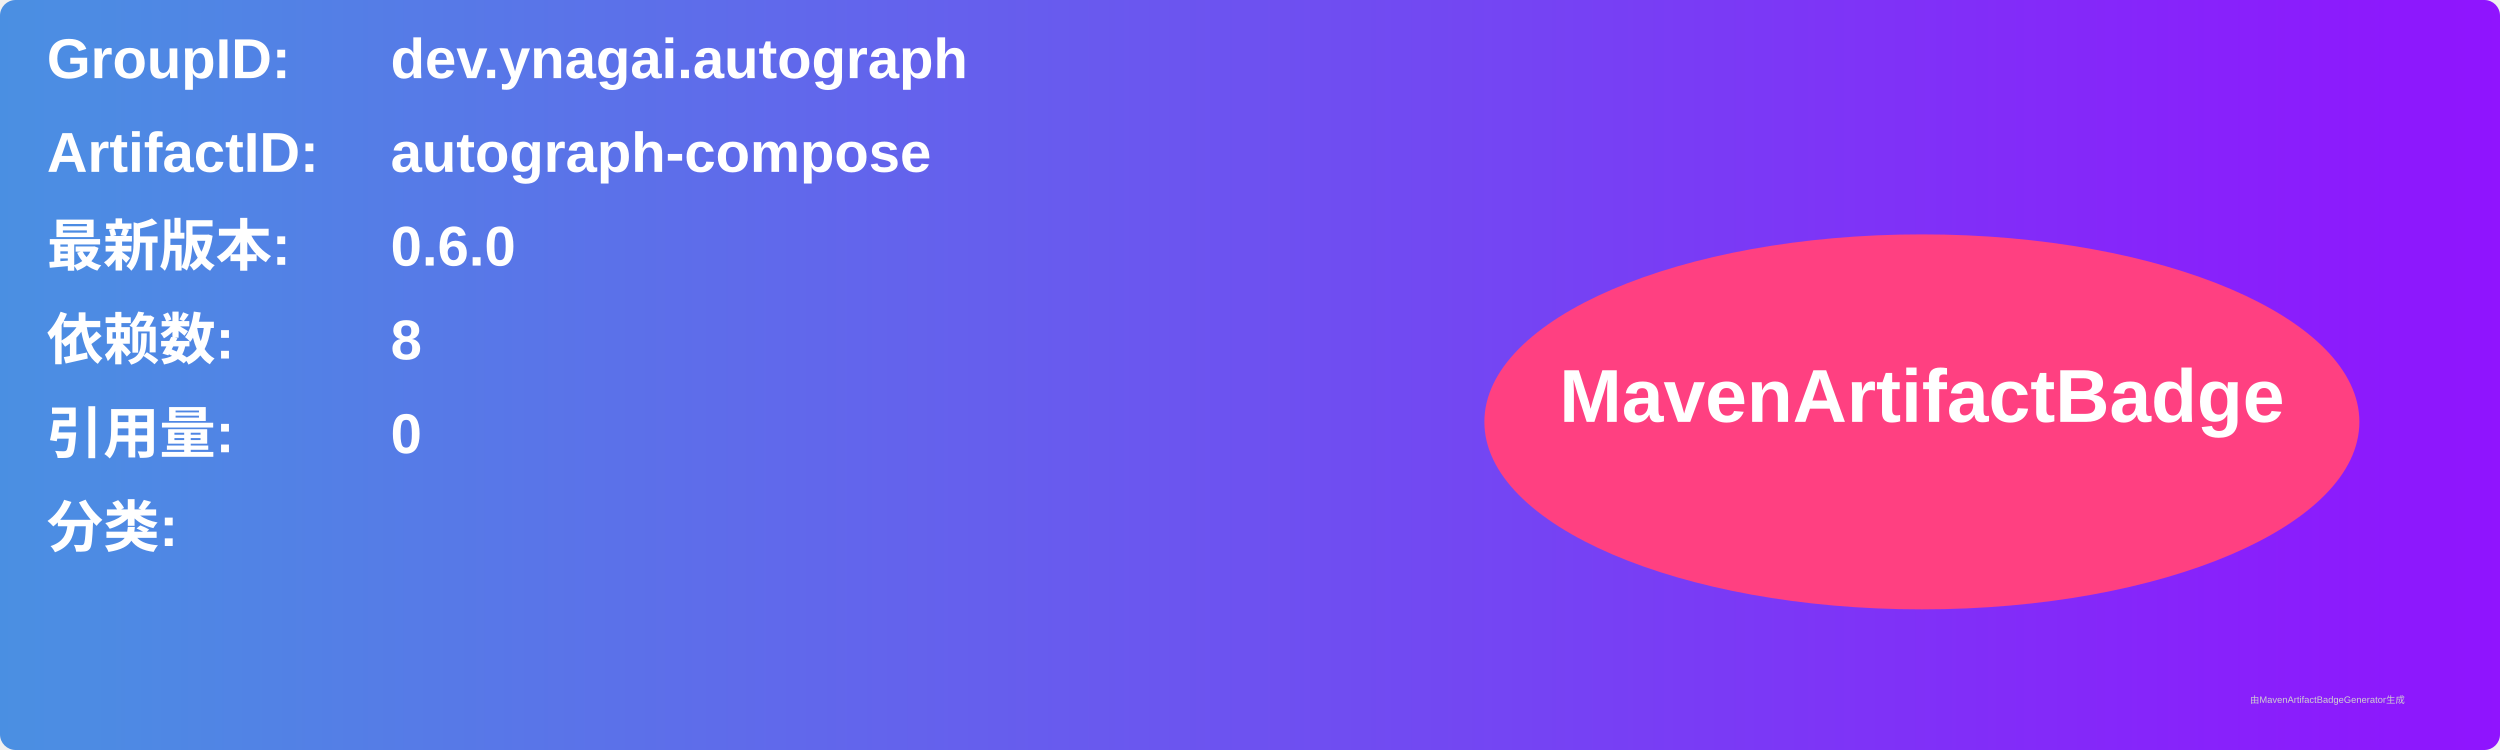
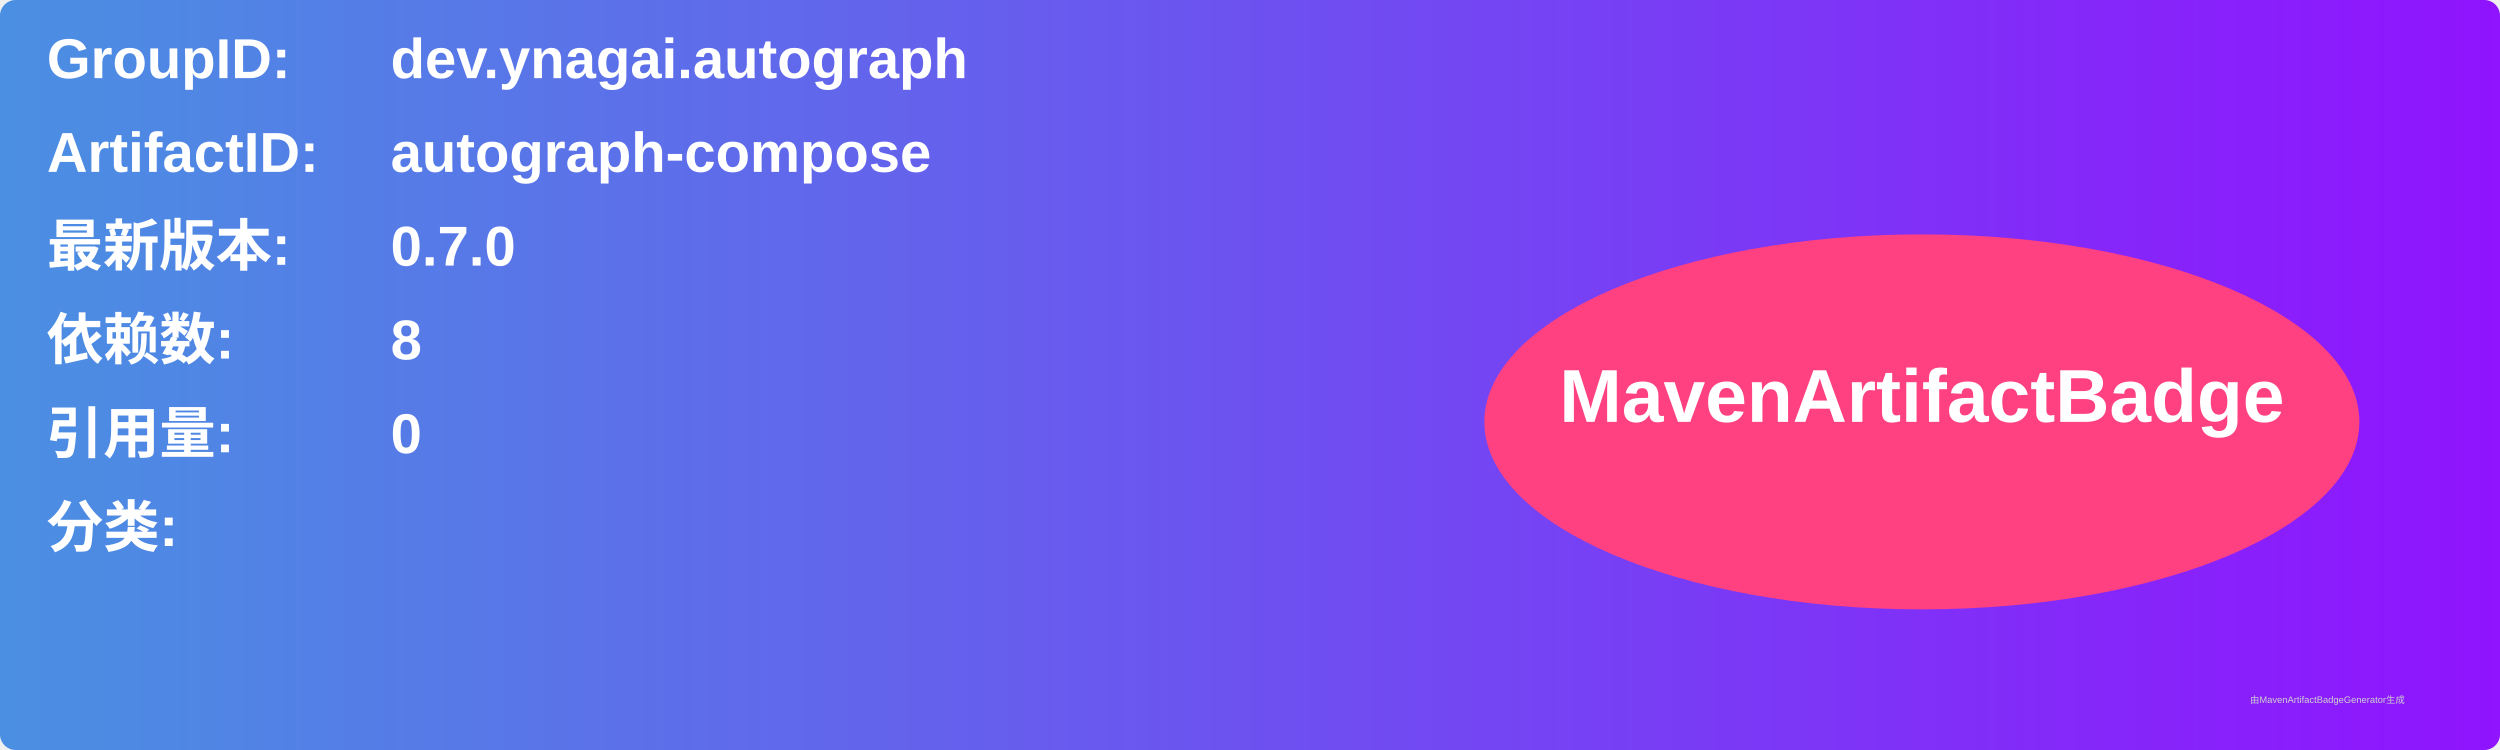
<svg xmlns="http://www.w3.org/2000/svg" width="800" height="240" viewBox="0 0 800 240">
  <linearGradient id="grad" x1="0%" y1="0%" x2="100%" y2="0%">
    <stop offset="0%" stop-color="#4a90e2" />
    <stop offset="100%" stop-color="#9013fe" />
  </linearGradient>
  <rect width="100%" height="100%" rx="5" ry="5" fill="url(#grad)" />
  <g transform="translate(15, 15)">
    <text x="0" y="10" font-family="Arial" font-size="18" fill="white" font-weight="bold" width="260">GroupID:</text>
    <text x="110" y="10" font-family="Arial" font-size="18" fill="white" font-weight="bold" width="460">dev.ynagai.autograph</text>
    <text x="0" y="40" font-family="Arial" font-size="18" fill="white" font-weight="bold" width="260">ArtifactID:</text>
    <text x="110" y="40" font-family="Arial" font-size="18" fill="white" font-weight="bold" width="460">autograph-compose</text>
    <text x="0" y="70" font-family="Arial" font-size="18" fill="white" font-weight="bold">最新版本:</text>
    <text x="110" y="70" font-family="Arial" font-size="18" fill="white" font-weight="bold">
-       <tspan font-weight="bold">0.6.0</tspan>
+       <tspan font-weight="bold">0.7.0</tspan>
    </text>
    <text x="0" y="100" font-family="Arial" font-size="18" fill="white" font-weight="bold">依赖数: </text>
    <text x="110" y="100" font-family="Arial" font-size="18" fill="white">
      <tspan font-weight="bold">8</tspan>
    </text>
    <text x="0" y="130" font-family="Arial" font-size="18" fill="white" font-weight="bold">引用量: </text>
    <text x="110" y="130" font-family="Arial" font-size="18" fill="white">
      <tspan font-weight="bold">0</tspan>
    </text>
    <text x="0" y="160" font-family="Arial" font-size="18" fill="white" font-weight="bold">分类:</text>
    <text x="10" y="190" font-family="Arial" font-size="10" fill="white">
      <tspan font-weight="bold" />
    </text>
    <ellipse cx="600" cy="120" rx="140" ry="60" fill="#ff4081" />
    <text x="600" y="120" text-anchor="middle" font-family="Arial" font-size="24" fill="white" font-weight="bold">MavenArtifactBadge</text>
  </g>
  <text x="720" y="225" font-family="Arial" font-size="3" fill="#d0d0d0">由MavenArtifactBadgeGenerator生成</text>
</svg>
